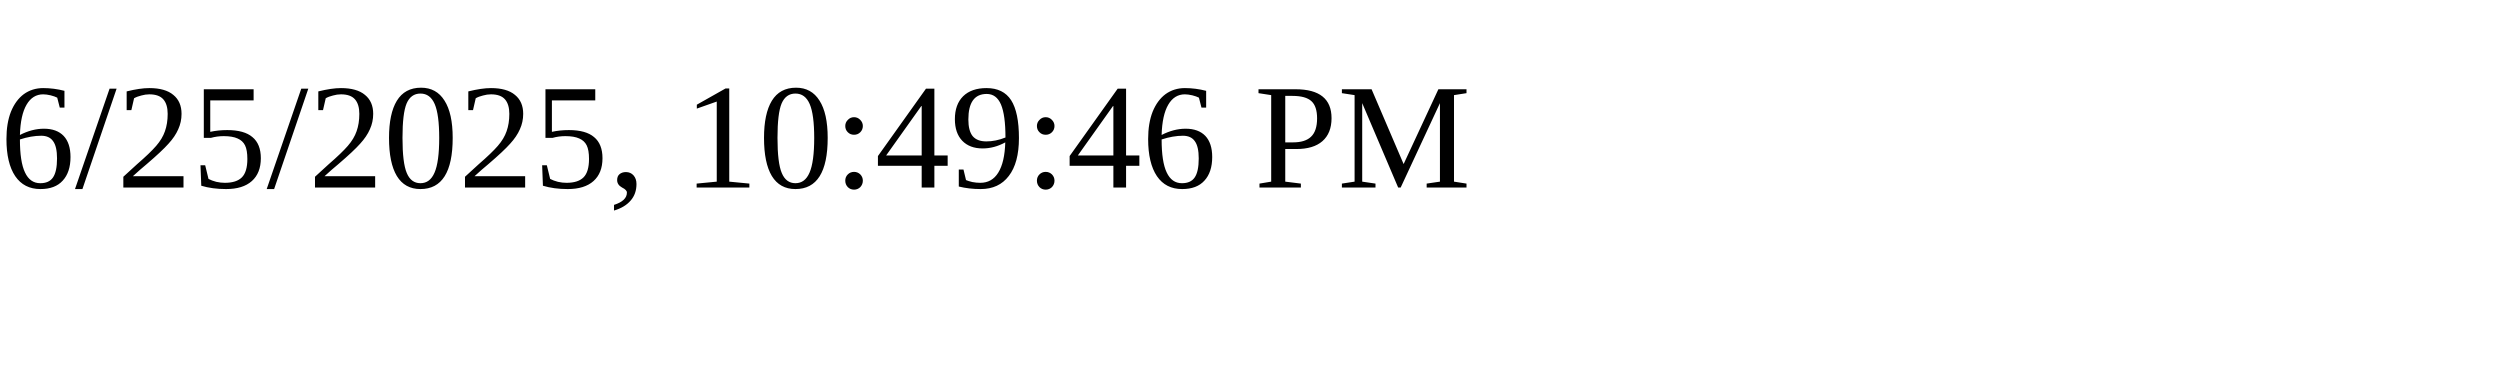
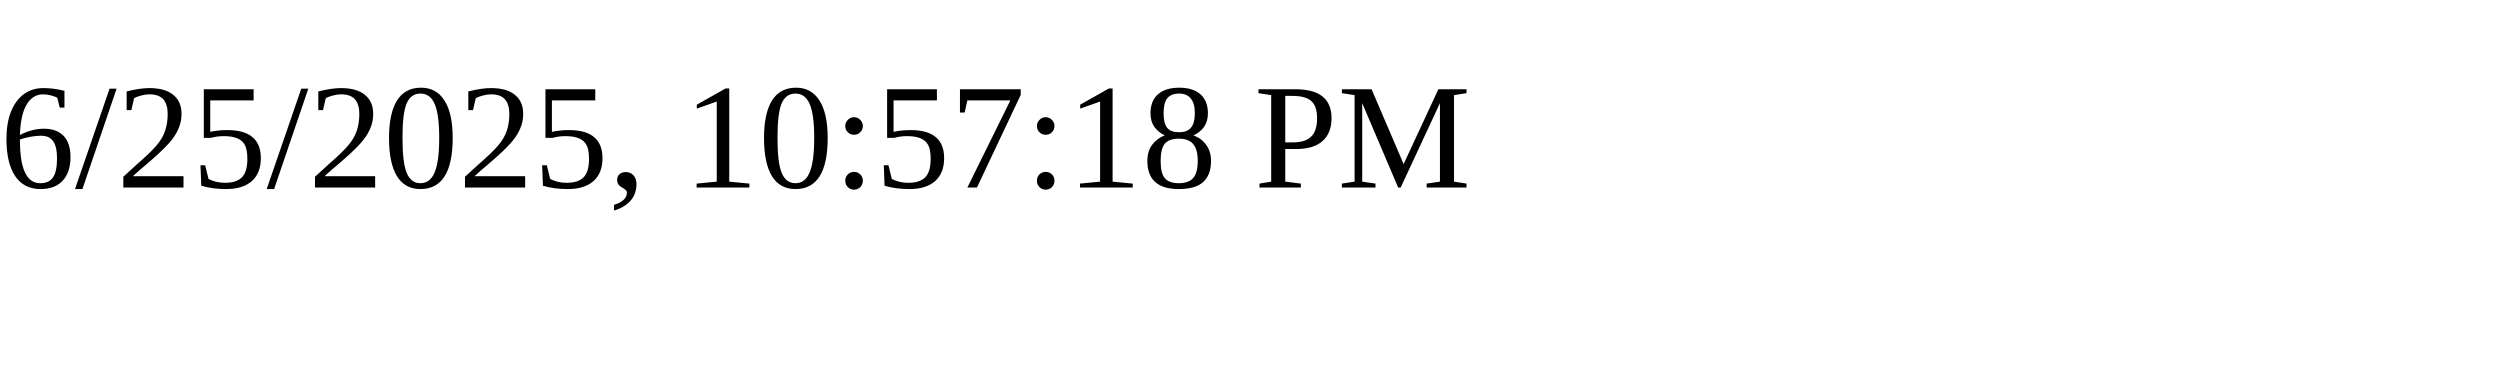
<svg xmlns="http://www.w3.org/2000/svg" height="30" width="200">
-   <text x="0" y="15">6/25/2025, 10:49:46 PM</text>
+   <text x="0" y="15">6/25/2025, 10:57:18 PM</text>
</svg>
